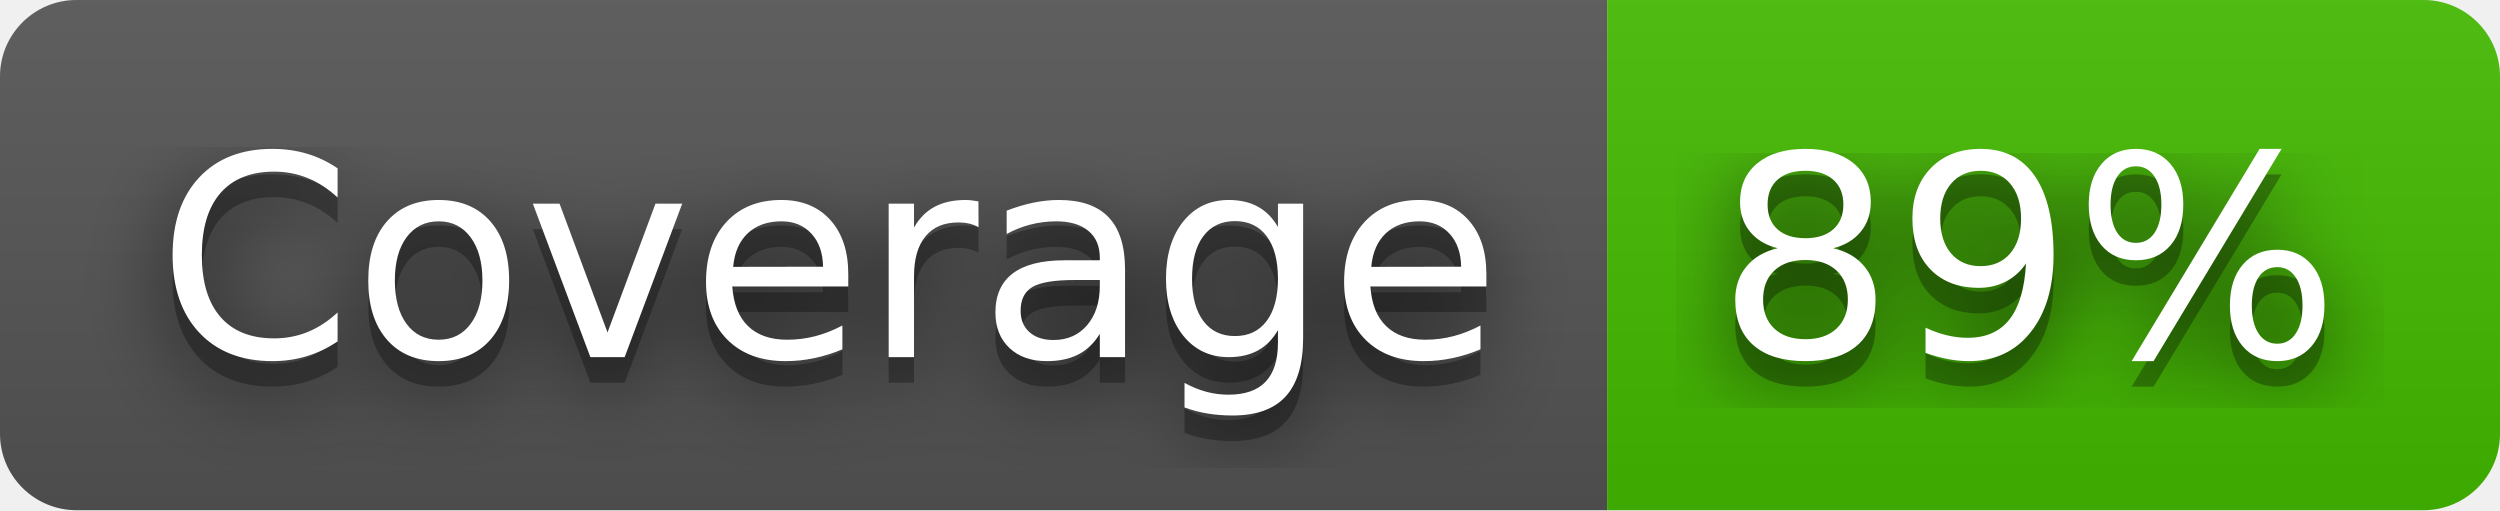
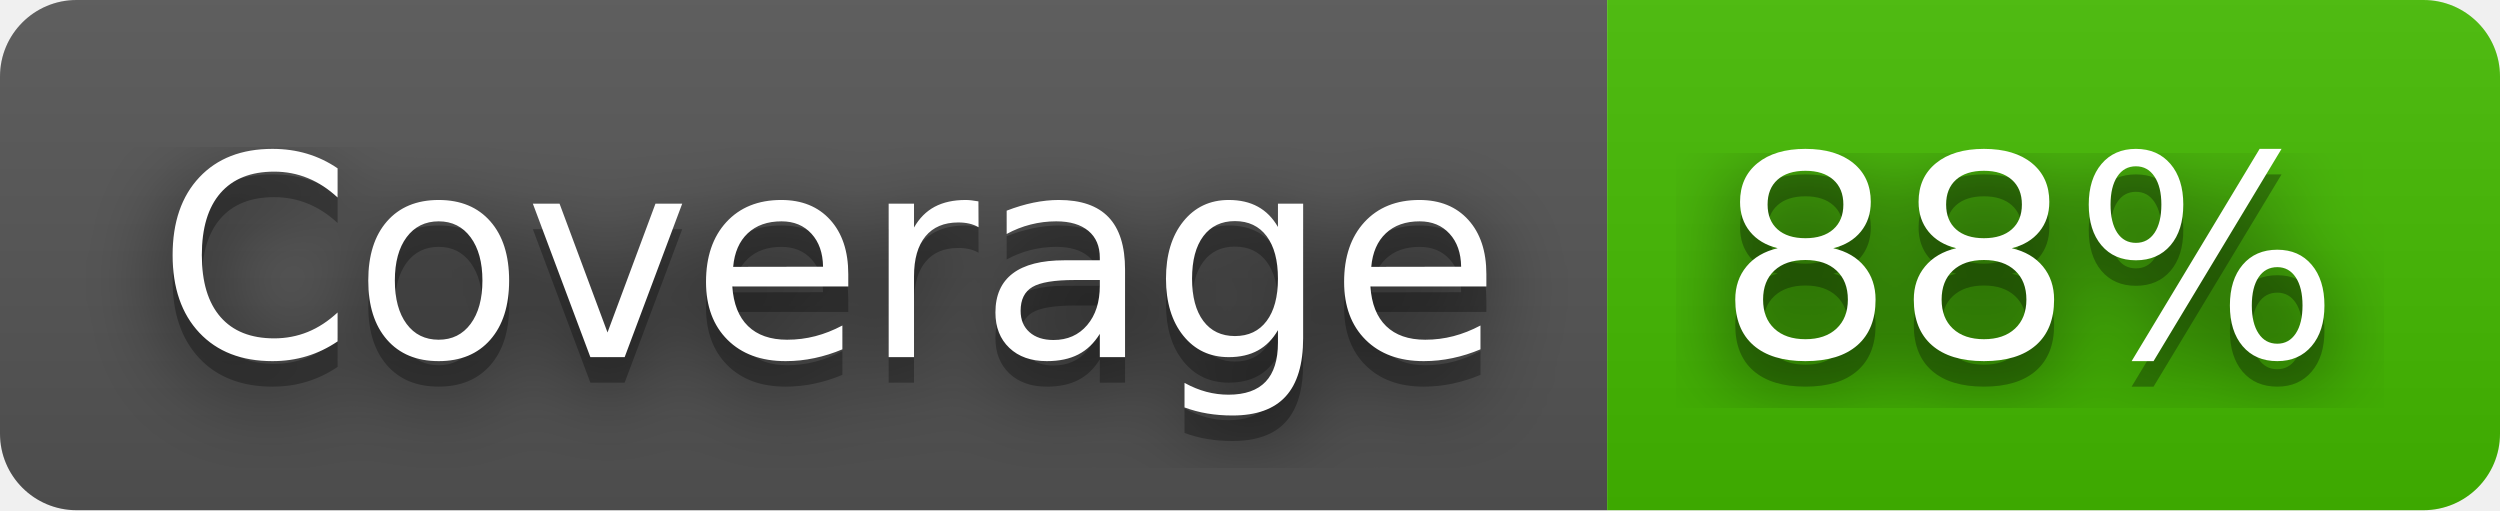
- <svg xmlns="http://www.w3.org/2000/svg" width="98" height="20" role="img" aria-label="Coverage: 89%">
+ <svg xmlns="http://www.w3.org/2000/svg" width="98" height="20" role="img" aria-label="Coverage: 88%">
  <filter id="blur">
    <feGaussianBlur stdDeviation="16" />
  </filter>
  <linearGradient id="s" x2="0" y2="100%">
    <stop offset="0" stop-color="#bbb" stop-opacity=".1" />
    <stop offset="1" stop-opacity=".1" />
  </linearGradient>
  <clipPath id="r">
    <rect width="98" height="20" rx="3" />
  </clipPath>
  <g clip-path="url(#r)">
    <rect width="63" height="20" fill="#555" />
    <rect x="63" width="35" height="20" fill="#4b0" />
    <rect width="98" height="20" fill="url(#s)" />
  </g>
  <g fill="#fff" text-anchor="middle" font-family="Verdana,Geneva,DejaVu Sans,sans-serif" text-rendering="geometricPrecision" font-size="110">
    <g transform="scale(.1)">
      <g aria-hidden="true" fill="#010101">
        <text x="325" y="150" fill-opacity=".8" filter="url(#blur)" textLength="530">Coverage</text>
        <text x="325" y="150" fill-opacity=".3" textLength="530">Coverage</text>
      </g>
      <text x="325" y="140" textLength="530">Coverage</text>
    </g>
    <g transform="scale(.1)">
      <g aria-hidden="true" fill="#010101">
-         <text x="795" y="150" fill-opacity=".8" filter="url(#blur)" textLength="250">89%</text>
-         <text x="795" y="150" fill-opacity=".3" textLength="250">89%</text>
+         <text x="795" y="150" fill-opacity=".8" filter="url(#blur)" textLength="250">88%</text>
+         <text x="795" y="150" fill-opacity=".3" textLength="250">88%</text>
      </g>
-       <text x="795" y="140" textLength="250">89%</text>
+       <text x="795" y="140" textLength="250">88%</text>
    </g>
  </g>
</svg>
